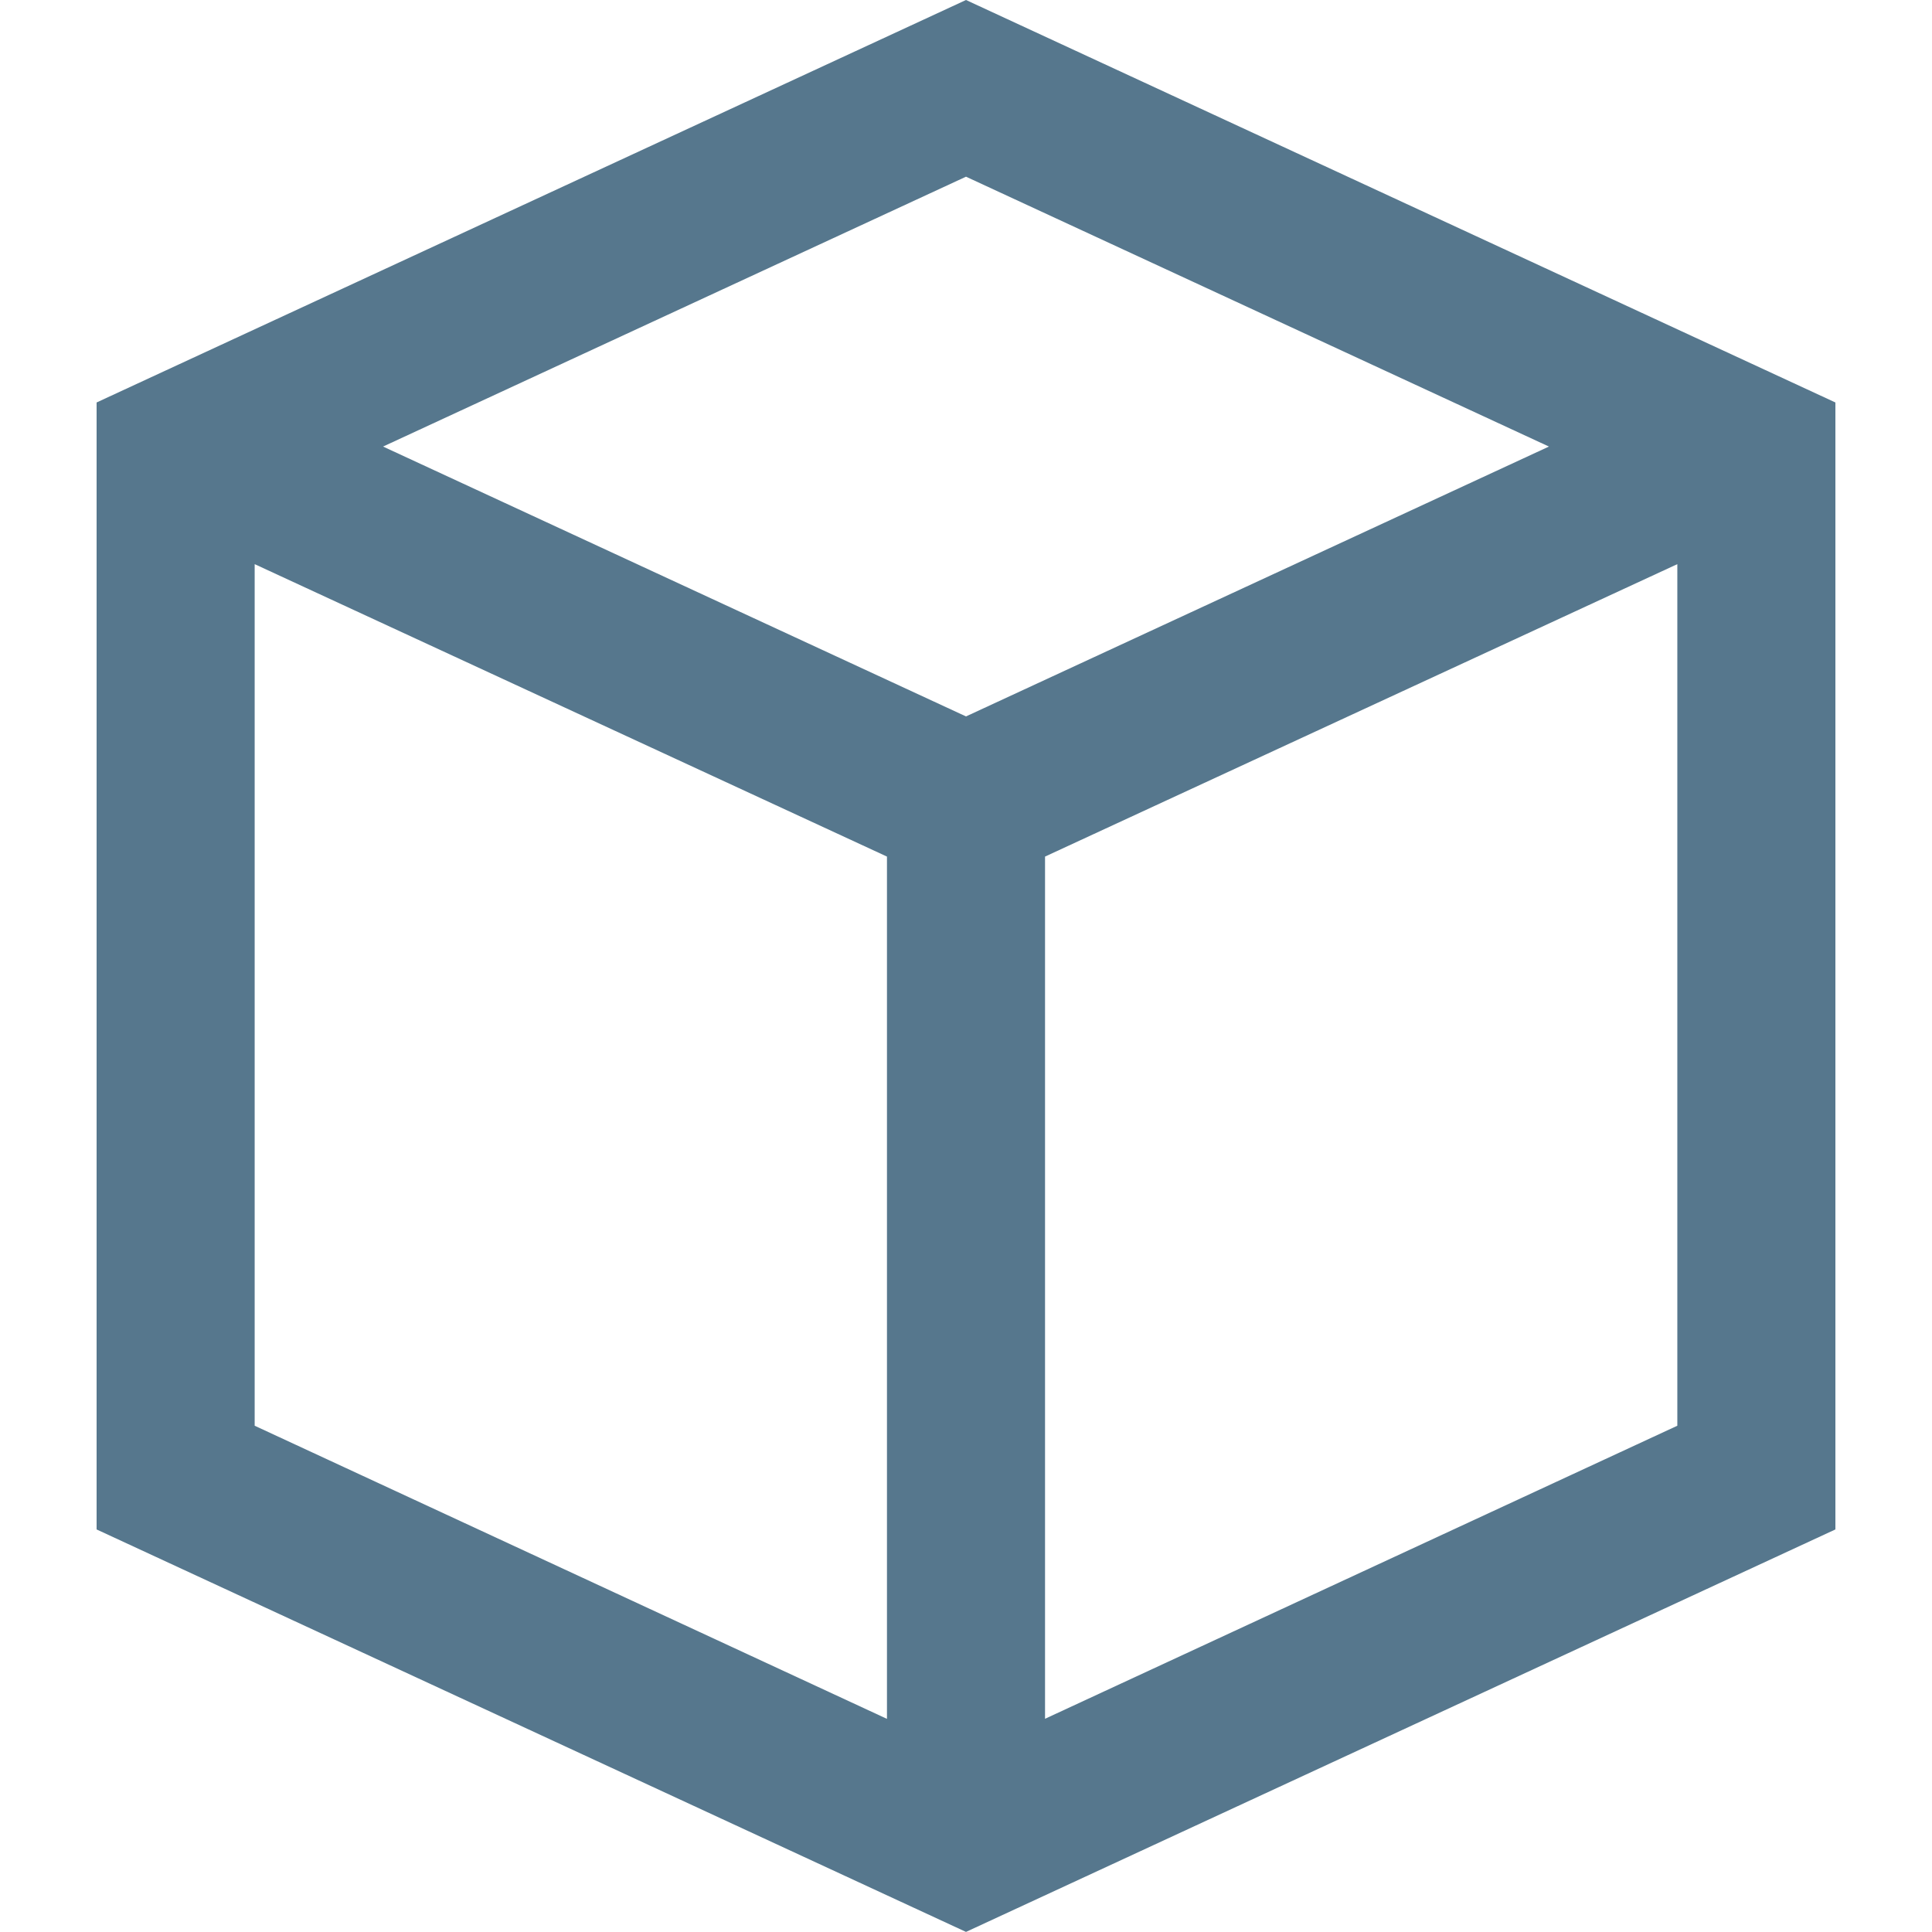
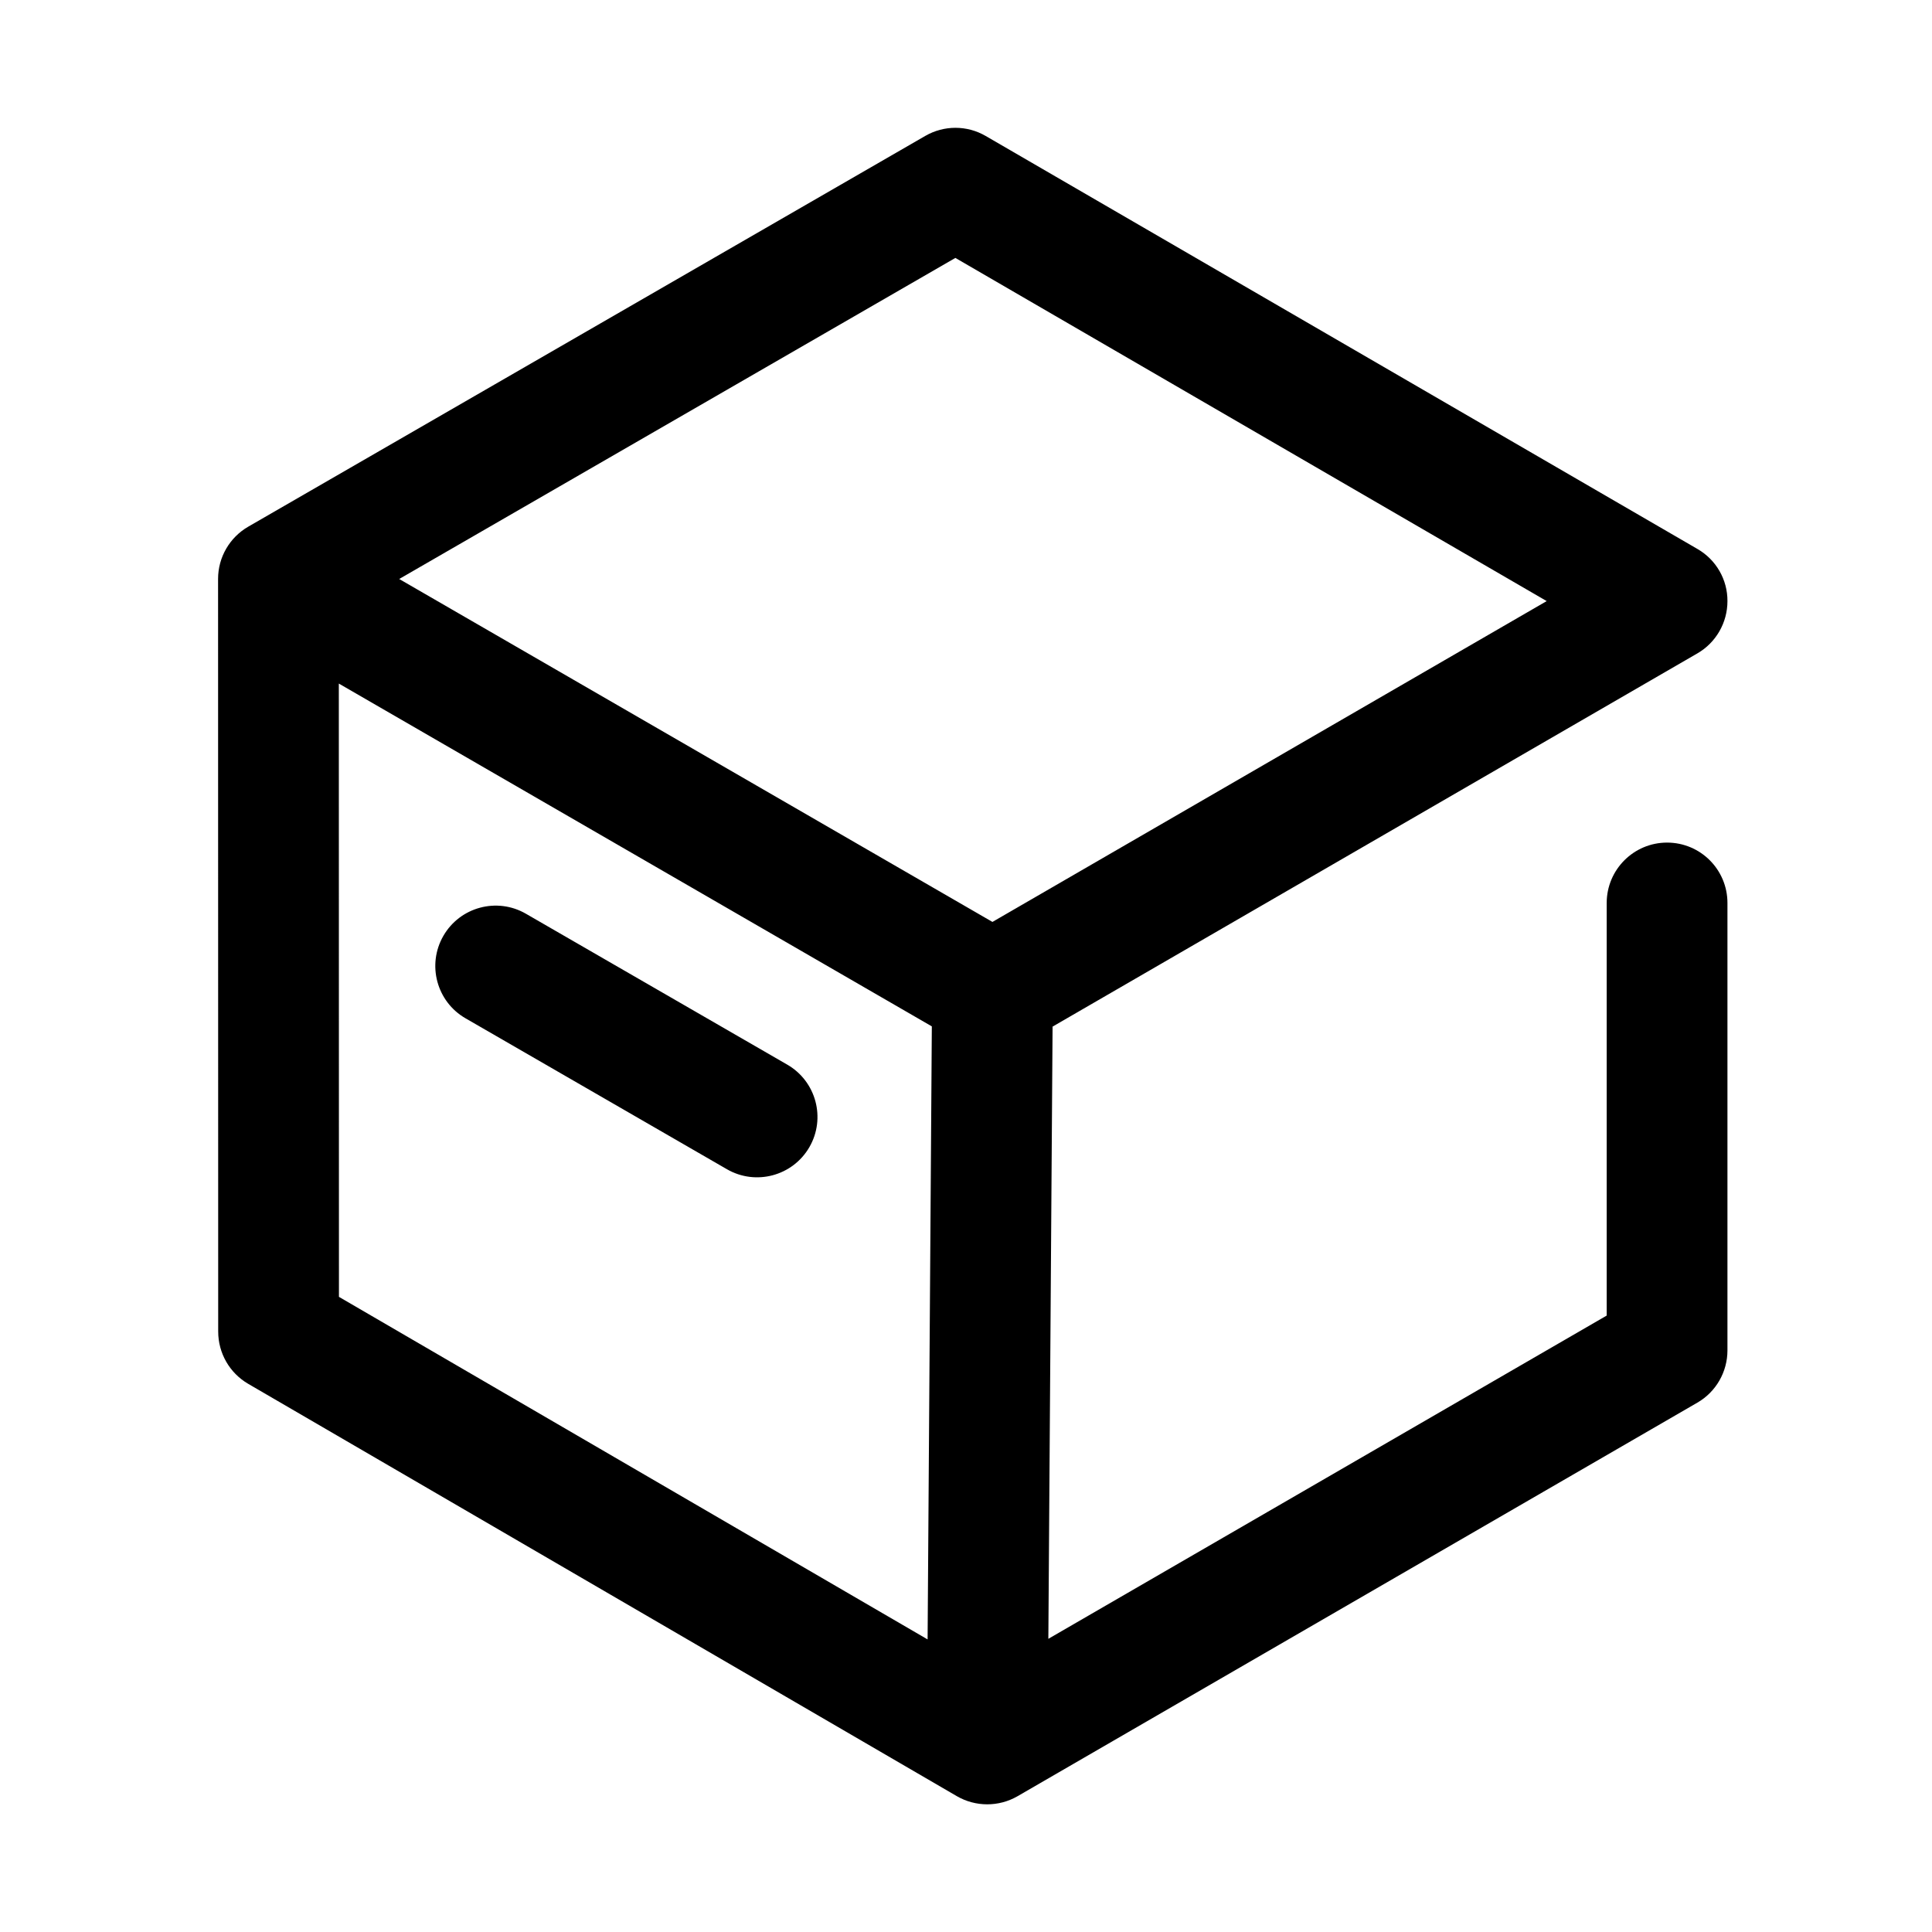
- <svg xmlns="http://www.w3.org/2000/svg" viewBox="0 0 22 22">
-   <g fill="none">
-     <path d="m0 0h22v22h-22z" fill="#000" opacity="0" />
-     <path d="m1.1 4.583 9.9-4.583 9.9 4.583v12.833l-9.9 4.583-9.9-4.583zm9 5.171-7.2-3.33v9.811l7.2 3.338v-9.818zm9 6.481v-9.811l-7.2 3.33v9.818zm-1.462-11.15-6.638-3.073-6.638 3.073 6.638 3.073z" fill="#56778d" />
-   </g>
+ <svg xmlns="http://www.w3.org/2000/svg" viewBox="0 0 16 16">
+   <path fill-rule="evenodd" clip-rule="evenodd" d="M8.163 1.126C8.008 1.036 7.817 1.036 7.662 1.126L2.057 4.361C1.902 4.45 1.806 4.615 1.806 4.794L1.807 11.027C1.807 11.206 1.901 11.37 2.055 11.46L7.924 14.875C8.079 14.965 8.271 14.965 8.426 14.876L14.057 11.616C14.211 11.527 14.306 11.362 14.306 11.183V7.478C14.306 7.202 14.083 6.978 13.806 6.978C13.53 6.978 13.306 7.202 13.306 7.478V10.895L8.682 13.572L8.717 8.502L14.057 5.411C14.211 5.322 14.306 5.157 14.306 4.978C14.307 4.8 14.212 4.635 14.057 4.546L8.163 1.126ZM7.717 8.5L7.682 13.577L2.807 10.74L2.806 5.661L7.717 8.5ZM8.219 7.635L3.306 4.795L7.912 2.136L12.809 4.978L8.219 7.635ZM4.355 7.567C4.116 7.429 3.81 7.511 3.672 7.75C3.534 7.989 3.616 8.295 3.855 8.433L6.02 9.683C6.259 9.821 6.565 9.739 6.703 9.5C6.841 9.261 6.759 8.955 6.52 8.817L4.355 7.567Z" fill="currentColor" />
</svg>
